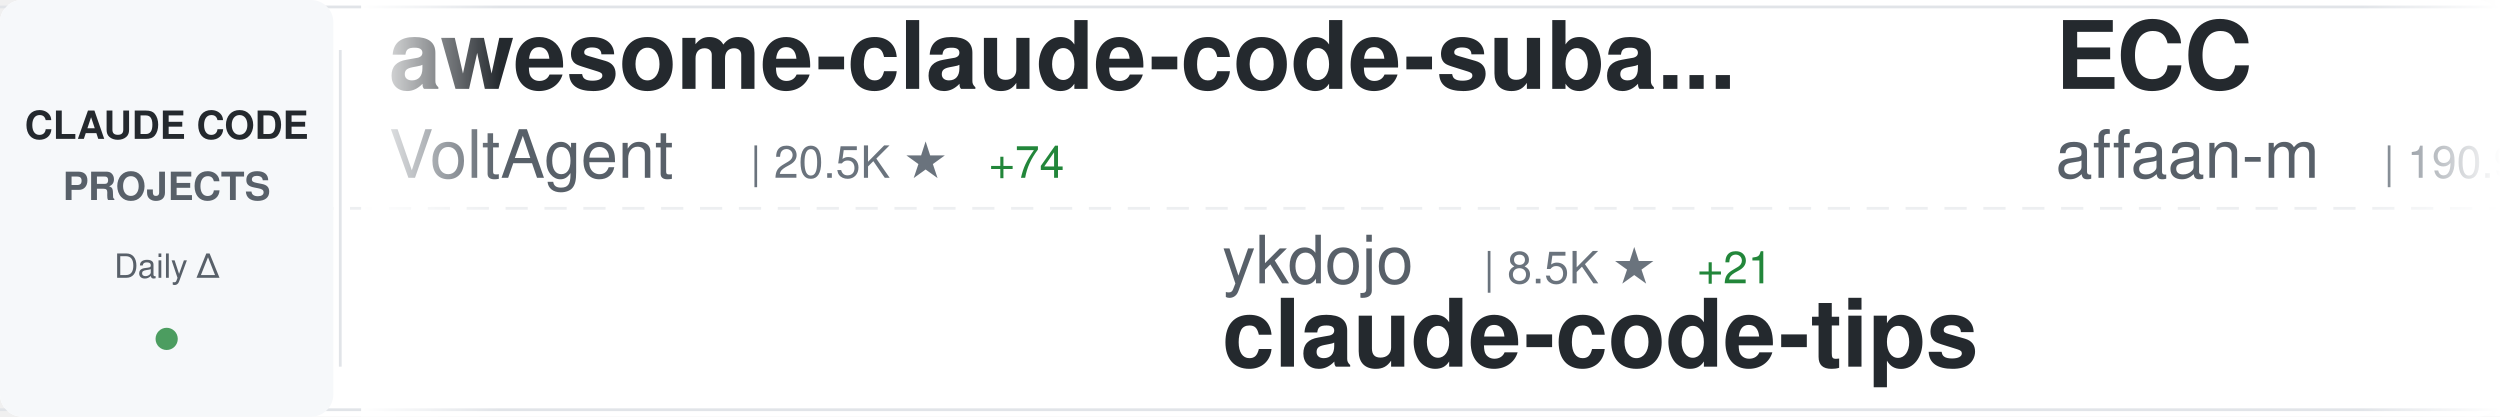
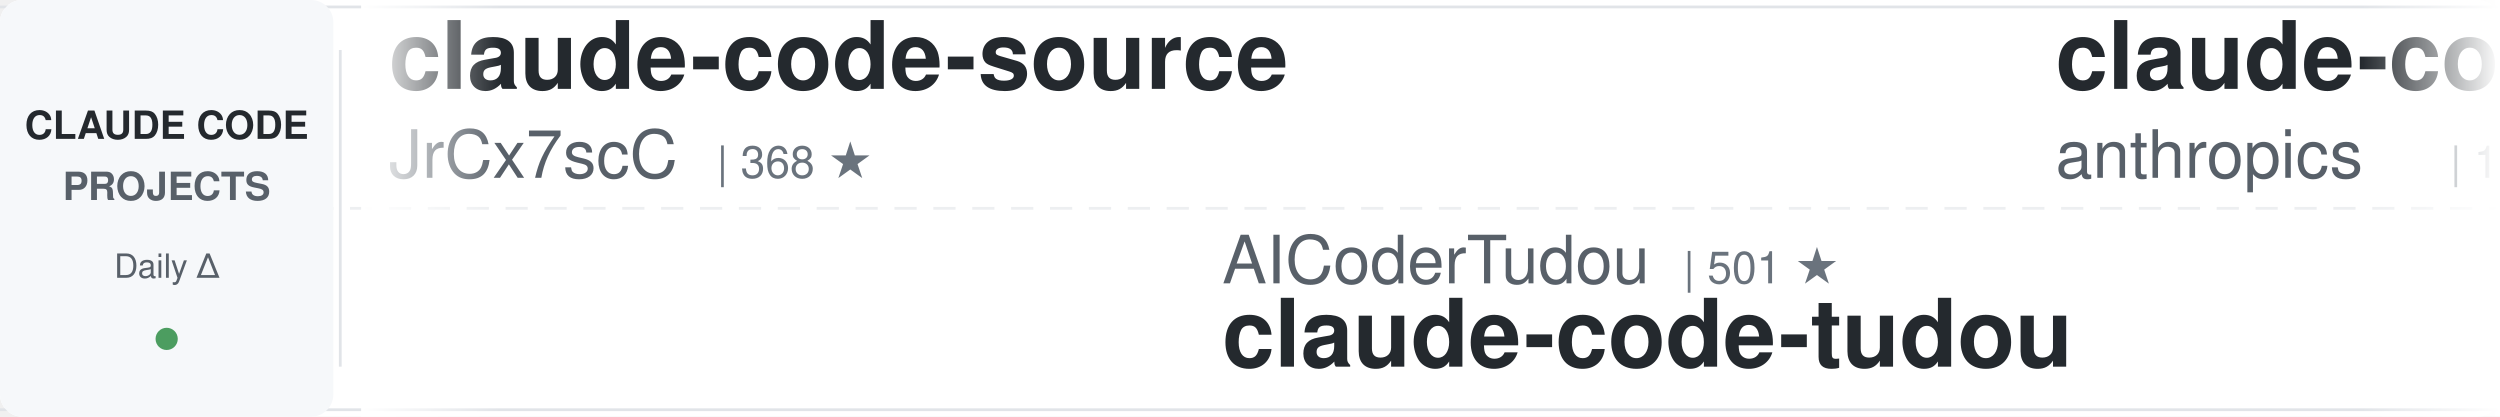
<svg xmlns="http://www.w3.org/2000/svg" width="900" height="150">
  <defs>
    <linearGradient id="awesomeLeftFade" x1="0%" y1="0%" x2="100%" y2="0%">
      <stop offset="0%" style="stop-color:#ffffff;stop-opacity:1" />
      <stop offset="100%" style="stop-color:#ffffff;stop-opacity:0" />
    </linearGradient>
    <linearGradient id="awesomeRightFade" x1="0%" y1="0%" x2="100%" y2="0%">
      <stop offset="0%" style="stop-color:#ffffff;stop-opacity:0" />
      <stop offset="100%" style="stop-color:#ffffff;stop-opacity:1" />
    </linearGradient>
  </defs>
  <rect width="900" height="150" fill="#ffffff" rx="8" />
  <rect x="0" y="2" width="900" height="1" fill="#e1e4e8" />
  <rect x="0" y="147" width="900" height="1" fill="#e1e4e8" />
  <line x1="0" y1="75" x2="900" y2="75" stroke="#e1e4e8" stroke-width="1" stroke-dasharray="8 6" opacity="0.6" />
  <rect x="0" y="0" width="120" height="150" fill="#f6f8fa" rx="8" />
  <text x="60" y="50" font-family="-apple-system, BlinkMacSystemFont, 'Segoe UI', Helvetica, Arial, sans-serif" font-size="14" font-weight="600" fill="#24292e" text-anchor="middle">CLAUDE CODE</text>
  <text x="60" y="72" font-family="-apple-system, BlinkMacSystemFont, 'Segoe UI', Helvetica, Arial, sans-serif" font-size="14" font-weight="600" fill="#586069" text-anchor="middle">PROJECTS</text>
  <text x="60" y="100" font-family="-apple-system, BlinkMacSystemFont, 'Segoe UI', Helvetica, Arial, sans-serif" font-size="12" font-weight="500" fill="#586069" text-anchor="middle">Daily Δ</text>
  <circle cx="60" cy="122" r="4" fill="#22863a" opacity="0.8" />
  <rect x="122" y="18" width="1" height="114" fill="#e1e4e8" />
  <clipPath id="awesomeTickerClip">
    <rect x="130" y="0" width="770" height="150" />
  </clipPath>
  <g clip-path="url(#awesomeTickerClip)">
    <g id="awesomeTickerItems">
      <animateTransform attributeName="transform" attributeType="XML" type="translate" from="0 0" to="-3000 0" dur="54s" repeatCount="indefinite" />
      <g transform="translate(0, 0)">
-         <text x="140" y="32" font-family="-apple-system, BlinkMacSystemFont, 'Segoe UI', Helvetica, Arial, sans-serif" font-size="34" font-weight="600" fill="#24292e">awesome-claude-code-suba...</text>
-         <text x="140" y="64" font-family="-apple-system, BlinkMacSystemFont, 'Segoe UI', Helvetica, Arial, sans-serif" font-size="24" font-weight="400" fill="#586069">VoltAgent</text>
-         <text x="270" y="64" font-family="-apple-system, BlinkMacSystemFont, 'Segoe UI', Helvetica, Arial, sans-serif" font-size="16" font-weight="500" fill="#6a737d">| 20.5K ★</text>
-         <text x="356" y="64" font-family="-apple-system, BlinkMacSystemFont, 'Segoe UI', Helvetica, Arial, sans-serif" font-size="16" font-weight="500" fill="#22863a"> +74</text>
+         <text x="140" y="32" font-family="-apple-system, BlinkMacSystemFont, 'Segoe UI', Helvetica, Arial, sans-serif" font-size="34" font-weight="600" fill="#24292e">claude-code-source</text>
+         <text x="140" y="64" font-family="-apple-system, BlinkMacSystemFont, 'Segoe UI', Helvetica, Arial, sans-serif" font-size="24" font-weight="400" fill="#586069">JrCx7scC</text>
+         <text x="258" y="64" font-family="-apple-system, BlinkMacSystemFont, 'Segoe UI', Helvetica, Arial, sans-serif" font-size="16" font-weight="500" fill="#6a737d">| 368 ★</text>
      </g>
      <g transform="translate(300, 0)">
-         <text x="140" y="102" font-family="-apple-system, BlinkMacSystemFont, 'Segoe UI', Helvetica, Arial, sans-serif" font-size="24" font-weight="400" fill="#586069">ykdojo</text>
-         <text x="234" y="102" font-family="-apple-system, BlinkMacSystemFont, 'Segoe UI', Helvetica, Arial, sans-serif" font-size="16" font-weight="500" fill="#6a737d">| 8.5K ★</text>
-         <text x="311" y="102" font-family="-apple-system, BlinkMacSystemFont, 'Segoe UI', Helvetica, Arial, sans-serif" font-size="16" font-weight="500" fill="#22863a"> +21</text>
-         <text x="140" y="132" font-family="-apple-system, BlinkMacSystemFont, 'Segoe UI', Helvetica, Arial, sans-serif" font-size="34" font-weight="600" fill="#24292e">claude-code-tips</text>
+         <text x="140" y="102" font-family="-apple-system, BlinkMacSystemFont, 'Segoe UI', Helvetica, Arial, sans-serif" font-size="24" font-weight="400" fill="#586069">AICoderTudou</text>
+         <text x="306" y="102" font-family="-apple-system, BlinkMacSystemFont, 'Segoe UI', Helvetica, Arial, sans-serif" font-size="16" font-weight="500" fill="#6a737d">| 501 ★</text>
+         <text x="140" y="132" font-family="-apple-system, BlinkMacSystemFont, 'Segoe UI', Helvetica, Arial, sans-serif" font-size="34" font-weight="600" fill="#24292e">claude-code-tudou</text>
      </g>
      <g transform="translate(600, 0)">
-         <text x="140" y="32" font-family="-apple-system, BlinkMacSystemFont, 'Segoe UI', Helvetica, Arial, sans-serif" font-size="34" font-weight="600" fill="#24292e">ECC</text>
-         <text x="140" y="64" font-family="-apple-system, BlinkMacSystemFont, 'Segoe UI', Helvetica, Arial, sans-serif" font-size="24" font-weight="400" fill="#586069">affaan-m</text>
-         <text x="258" y="64" font-family="-apple-system, BlinkMacSystemFont, 'Segoe UI', Helvetica, Arial, sans-serif" font-size="16" font-weight="500" fill="#6a737d">| 190.9K ★</text>
-         <text x="353" y="64" font-family="-apple-system, BlinkMacSystemFont, 'Segoe UI', Helvetica, Arial, sans-serif" font-size="16" font-weight="500" fill="#22863a"> +1.7K</text>
+         <text x="140" y="32" font-family="-apple-system, BlinkMacSystemFont, 'Segoe UI', Helvetica, Arial, sans-serif" font-size="34" font-weight="600" fill="#24292e">claude-code</text>
+         <text x="140" y="64" font-family="-apple-system, BlinkMacSystemFont, 'Segoe UI', Helvetica, Arial, sans-serif" font-size="24" font-weight="400" fill="#586069">anthropics</text>
+         <text x="282" y="64" font-family="-apple-system, BlinkMacSystemFont, 'Segoe UI', Helvetica, Arial, sans-serif" font-size="16" font-weight="500" fill="#6a737d">| 126.4K ★</text>
+         <text x="377" y="64" font-family="-apple-system, BlinkMacSystemFont, 'Segoe UI', Helvetica, Arial, sans-serif" font-size="16" font-weight="500" fill="#22863a"> +306</text>
      </g>
      <g transform="translate(900, 0)">
-         <text x="140" y="102" font-family="-apple-system, BlinkMacSystemFont, 'Segoe UI', Helvetica, Arial, sans-serif" font-size="24" font-weight="400" fill="#586069">alejandrobalderas</text>
-         <text x="366" y="102" font-family="-apple-system, BlinkMacSystemFont, 'Segoe UI', Helvetica, Arial, sans-serif" font-size="16" font-weight="500" fill="#6a737d">| 2.1K ★</text>
-         <text x="443" y="102" font-family="-apple-system, BlinkMacSystemFont, 'Segoe UI', Helvetica, Arial, sans-serif" font-size="16" font-weight="500" fill="#22863a"> +4</text>
-         <text x="140" y="132" font-family="-apple-system, BlinkMacSystemFont, 'Segoe UI', Helvetica, Arial, sans-serif" font-size="34" font-weight="600" fill="#24292e">claude-code-from-source</text>
+         <text x="140" y="102" font-family="-apple-system, BlinkMacSystemFont, 'Segoe UI', Helvetica, Arial, sans-serif" font-size="24" font-weight="400" fill="#586069">SeemSeam</text>
+         <text x="258" y="102" font-family="-apple-system, BlinkMacSystemFont, 'Segoe UI', Helvetica, Arial, sans-serif" font-size="16" font-weight="500" fill="#6a737d">| 2.8K ★</text>
+         <text x="335" y="102" font-family="-apple-system, BlinkMacSystemFont, 'Segoe UI', Helvetica, Arial, sans-serif" font-size="16" font-weight="500" fill="#22863a"> +16</text>
+         <text x="140" y="132" font-family="-apple-system, BlinkMacSystemFont, 'Segoe UI', Helvetica, Arial, sans-serif" font-size="34" font-weight="600" fill="#24292e">claude_codex_bridge</text>
      </g>
      <g transform="translate(1200, 0)">
-         <text x="140" y="32" font-family="-apple-system, BlinkMacSystemFont, 'Segoe UI', Helvetica, Arial, sans-serif" font-size="34" font-weight="600" fill="#24292e">claude-code</text>
-         <text x="140" y="64" font-family="-apple-system, BlinkMacSystemFont, 'Segoe UI', Helvetica, Arial, sans-serif" font-size="24" font-weight="400" fill="#586069">yasasbanukaofficial</text>
-         <text x="390" y="64" font-family="-apple-system, BlinkMacSystemFont, 'Segoe UI', Helvetica, Arial, sans-serif" font-size="16" font-weight="500" fill="#6a737d">| 3.3K ★</text>
-         <text x="467" y="64" font-family="-apple-system, BlinkMacSystemFont, 'Segoe UI', Helvetica, Arial, sans-serif" font-size="16" font-weight="500" fill="#22863a"> +14</text>
+         <text x="140" y="32" font-family="-apple-system, BlinkMacSystemFont, 'Segoe UI', Helvetica, Arial, sans-serif" font-size="34" font-weight="600" fill="#24292e">claude_code_src</text>
+         <text x="140" y="64" font-family="-apple-system, BlinkMacSystemFont, 'Segoe UI', Helvetica, Arial, sans-serif" font-size="24" font-weight="400" fill="#586069">ponponon</text>
+         <text x="258" y="64" font-family="-apple-system, BlinkMacSystemFont, 'Segoe UI', Helvetica, Arial, sans-serif" font-size="16" font-weight="500" fill="#6a737d">| 2.2K ★</text>
+         <text x="335" y="64" font-family="-apple-system, BlinkMacSystemFont, 'Segoe UI', Helvetica, Arial, sans-serif" font-size="16" font-weight="500" fill="#22863a"> +2</text>
      </g>
      <g transform="translate(1500, 0)">
-         <text x="140" y="102" font-family="-apple-system, BlinkMacSystemFont, 'Segoe UI', Helvetica, Arial, sans-serif" font-size="24" font-weight="400" fill="#586069">ghuntley</text>
-         <text x="258" y="102" font-family="-apple-system, BlinkMacSystemFont, 'Segoe UI', Helvetica, Arial, sans-serif" font-size="16" font-weight="500" fill="#6a737d">| 978 ★</text>
-         <text x="140" y="132" font-family="-apple-system, BlinkMacSystemFont, 'Segoe UI', Helvetica, Arial, sans-serif" font-size="34" font-weight="600" fill="#24292e">claude-code-source-code-...</text>
+         <text x="140" y="102" font-family="-apple-system, BlinkMacSystemFont, 'Segoe UI', Helvetica, Arial, sans-serif" font-size="24" font-weight="400" fill="#586069">ChrisWiles</text>
+         <text x="282" y="102" font-family="-apple-system, BlinkMacSystemFont, 'Segoe UI', Helvetica, Arial, sans-serif" font-size="16" font-weight="500" fill="#6a737d">| 5.9K ★</text>
+         <text x="359" y="102" font-family="-apple-system, BlinkMacSystemFont, 'Segoe UI', Helvetica, Arial, sans-serif" font-size="16" font-weight="500" fill="#22863a"> +3</text>
+         <text x="140" y="132" font-family="-apple-system, BlinkMacSystemFont, 'Segoe UI', Helvetica, Arial, sans-serif" font-size="34" font-weight="600" fill="#24292e">claude-code-showcase</text>
      </g>
      <g transform="translate(1800, 0)">
-         <text x="140" y="32" font-family="-apple-system, BlinkMacSystemFont, 'Segoe UI', Helvetica, Arial, sans-serif" font-size="34" font-weight="600" fill="#24292e">Auto-claude-code-researc...</text>
-         <text x="140" y="64" font-family="-apple-system, BlinkMacSystemFont, 'Segoe UI', Helvetica, Arial, sans-serif" font-size="24" font-weight="400" fill="#586069">wanshuiyin</text>
-         <text x="282" y="64" font-family="-apple-system, BlinkMacSystemFont, 'Segoe UI', Helvetica, Arial, sans-serif" font-size="16" font-weight="500" fill="#6a737d">| 10.5K ★</text>
-         <text x="368" y="64" font-family="-apple-system, BlinkMacSystemFont, 'Segoe UI', Helvetica, Arial, sans-serif" font-size="16" font-weight="500" fill="#22863a"> +67</text>
+         <text x="140" y="32" font-family="-apple-system, BlinkMacSystemFont, 'Segoe UI', Helvetica, Arial, sans-serif" font-size="34" font-weight="600" fill="#24292e">pi-vs-claude-code</text>
+         <text x="140" y="64" font-family="-apple-system, BlinkMacSystemFont, 'Segoe UI', Helvetica, Arial, sans-serif" font-size="24" font-weight="400" fill="#586069">disler</text>
+         <text x="234" y="64" font-family="-apple-system, BlinkMacSystemFont, 'Segoe UI', Helvetica, Arial, sans-serif" font-size="16" font-weight="500" fill="#6a737d">| 1.2K ★</text>
+         <text x="311" y="64" font-family="-apple-system, BlinkMacSystemFont, 'Segoe UI', Helvetica, Arial, sans-serif" font-size="16" font-weight="500" fill="#22863a"> +13</text>
      </g>
      <g transform="translate(2100, 0)">
-         <text x="140" y="102" font-family="-apple-system, BlinkMacSystemFont, 'Segoe UI', Helvetica, Arial, sans-serif" font-size="24" font-weight="400" fill="#586069">davila7</text>
-         <text x="246" y="102" font-family="-apple-system, BlinkMacSystemFont, 'Segoe UI', Helvetica, Arial, sans-serif" font-size="16" font-weight="500" fill="#6a737d">| 27.5K ★</text>
-         <text x="332" y="102" font-family="-apple-system, BlinkMacSystemFont, 'Segoe UI', Helvetica, Arial, sans-serif" font-size="16" font-weight="500" fill="#22863a"> +28</text>
-         <text x="140" y="132" font-family="-apple-system, BlinkMacSystemFont, 'Segoe UI', Helvetica, Arial, sans-serif" font-size="34" font-weight="600" fill="#24292e">claude-code-templates</text>
+         <text x="140" y="102" font-family="-apple-system, BlinkMacSystemFont, 'Segoe UI', Helvetica, Arial, sans-serif" font-size="24" font-weight="400" fill="#586069">repowise-dev</text>
+         <text x="306" y="102" font-family="-apple-system, BlinkMacSystemFont, 'Segoe UI', Helvetica, Arial, sans-serif" font-size="16" font-weight="500" fill="#6a737d">| 1.1K ★</text>
+         <text x="383" y="102" font-family="-apple-system, BlinkMacSystemFont, 'Segoe UI', Helvetica, Arial, sans-serif" font-size="16" font-weight="500" fill="#22863a"> +1</text>
+         <text x="140" y="132" font-family="-apple-system, BlinkMacSystemFont, 'Segoe UI', Helvetica, Arial, sans-serif" font-size="34" font-weight="600" fill="#24292e">claude-code-prompts</text>
      </g>
      <g transform="translate(2400, 0)">
-         <text x="140" y="32" font-family="-apple-system, BlinkMacSystemFont, 'Segoe UI', Helvetica, Arial, sans-serif" font-size="34" font-weight="600" fill="#24292e">claude-code-hub</text>
-         <text x="140" y="64" font-family="-apple-system, BlinkMacSystemFont, 'Segoe UI', Helvetica, Arial, sans-serif" font-size="24" font-weight="400" fill="#586069">ding113</text>
-         <text x="246" y="64" font-family="-apple-system, BlinkMacSystemFont, 'Segoe UI', Helvetica, Arial, sans-serif" font-size="16" font-weight="500" fill="#6a737d">| 2.9K ★</text>
-         <text x="323" y="64" font-family="-apple-system, BlinkMacSystemFont, 'Segoe UI', Helvetica, Arial, sans-serif" font-size="16" font-weight="500" fill="#22863a"> +9</text>
+         <text x="140" y="32" font-family="-apple-system, BlinkMacSystemFont, 'Segoe UI', Helvetica, Arial, sans-serif" font-size="34" font-weight="600" fill="#24292e">claude-code</text>
+         <text x="140" y="64" font-family="-apple-system, BlinkMacSystemFont, 'Segoe UI', Helvetica, Arial, sans-serif" font-size="24" font-weight="400" fill="#586069">T-Lab-CUHKSZ</text>
+         <text x="306" y="64" font-family="-apple-system, BlinkMacSystemFont, 'Segoe UI', Helvetica, Arial, sans-serif" font-size="16" font-weight="500" fill="#6a737d">| 314 ★</text>
+         <text x="374" y="64" font-family="-apple-system, BlinkMacSystemFont, 'Segoe UI', Helvetica, Arial, sans-serif" font-size="16" font-weight="500" fill="#22863a"> +1</text>
      </g>
      <g transform="translate(2700, 0)">
-         <text x="140" y="102" font-family="-apple-system, BlinkMacSystemFont, 'Segoe UI', Helvetica, Arial, sans-serif" font-size="24" font-weight="400" fill="#586069">Windy3f3f3f3f</text>
-         <text x="318" y="102" font-family="-apple-system, BlinkMacSystemFont, 'Segoe UI', Helvetica, Arial, sans-serif" font-size="16" font-weight="500" fill="#6a737d">| 2.5K ★</text>
-         <text x="395" y="102" font-family="-apple-system, BlinkMacSystemFont, 'Segoe UI', Helvetica, Arial, sans-serif" font-size="16" font-weight="500" fill="#22863a"> +14</text>
-         <text x="140" y="132" font-family="-apple-system, BlinkMacSystemFont, 'Segoe UI', Helvetica, Arial, sans-serif" font-size="34" font-weight="600" fill="#24292e">how-claude-code-works</text>
+         <text x="140" y="102" font-family="-apple-system, BlinkMacSystemFont, 'Segoe UI', Helvetica, Arial, sans-serif" font-size="24" font-weight="400" fill="#586069">jeremylongshore</text>
+         <text x="342" y="102" font-family="-apple-system, BlinkMacSystemFont, 'Segoe UI', Helvetica, Arial, sans-serif" font-size="16" font-weight="500" fill="#6a737d">| 2.2K ★</text>
+         <text x="419" y="102" font-family="-apple-system, BlinkMacSystemFont, 'Segoe UI', Helvetica, Arial, sans-serif" font-size="16" font-weight="500" fill="#22863a"> +4</text>
+         <text x="140" y="132" font-family="-apple-system, BlinkMacSystemFont, 'Segoe UI', Helvetica, Arial, sans-serif" font-size="34" font-weight="600" fill="#24292e">claude-code-plugins-plus...</text>
      </g>
      <g transform="translate(3000, 0)">
-         <text x="140" y="32" font-family="-apple-system, BlinkMacSystemFont, 'Segoe UI', Helvetica, Arial, sans-serif" font-size="34" font-weight="600" fill="#24292e">awesome-claude-code-suba...</text>
-         <text x="140" y="64" font-family="-apple-system, BlinkMacSystemFont, 'Segoe UI', Helvetica, Arial, sans-serif" font-size="24" font-weight="400" fill="#586069">VoltAgent</text>
-         <text x="270" y="64" font-family="-apple-system, BlinkMacSystemFont, 'Segoe UI', Helvetica, Arial, sans-serif" font-size="16" font-weight="500" fill="#6a737d">| 20.5K ★</text>
-         <text x="356" y="64" font-family="-apple-system, BlinkMacSystemFont, 'Segoe UI', Helvetica, Arial, sans-serif" font-size="16" font-weight="500" fill="#22863a"> +74</text>
+         <text x="140" y="32" font-family="-apple-system, BlinkMacSystemFont, 'Segoe UI', Helvetica, Arial, sans-serif" font-size="34" font-weight="600" fill="#24292e">claude-code-source</text>
+         <text x="140" y="64" font-family="-apple-system, BlinkMacSystemFont, 'Segoe UI', Helvetica, Arial, sans-serif" font-size="24" font-weight="400" fill="#586069">JrCx7scC</text>
+         <text x="258" y="64" font-family="-apple-system, BlinkMacSystemFont, 'Segoe UI', Helvetica, Arial, sans-serif" font-size="16" font-weight="500" fill="#6a737d">| 368 ★</text>
      </g>
      <g transform="translate(3300, 0)">
-         <text x="140" y="102" font-family="-apple-system, BlinkMacSystemFont, 'Segoe UI', Helvetica, Arial, sans-serif" font-size="24" font-weight="400" fill="#586069">ykdojo</text>
-         <text x="234" y="102" font-family="-apple-system, BlinkMacSystemFont, 'Segoe UI', Helvetica, Arial, sans-serif" font-size="16" font-weight="500" fill="#6a737d">| 8.5K ★</text>
-         <text x="311" y="102" font-family="-apple-system, BlinkMacSystemFont, 'Segoe UI', Helvetica, Arial, sans-serif" font-size="16" font-weight="500" fill="#22863a"> +21</text>
-         <text x="140" y="132" font-family="-apple-system, BlinkMacSystemFont, 'Segoe UI', Helvetica, Arial, sans-serif" font-size="34" font-weight="600" fill="#24292e">claude-code-tips</text>
+         <text x="140" y="102" font-family="-apple-system, BlinkMacSystemFont, 'Segoe UI', Helvetica, Arial, sans-serif" font-size="24" font-weight="400" fill="#586069">AICoderTudou</text>
+         <text x="306" y="102" font-family="-apple-system, BlinkMacSystemFont, 'Segoe UI', Helvetica, Arial, sans-serif" font-size="16" font-weight="500" fill="#6a737d">| 501 ★</text>
+         <text x="140" y="132" font-family="-apple-system, BlinkMacSystemFont, 'Segoe UI', Helvetica, Arial, sans-serif" font-size="34" font-weight="600" fill="#24292e">claude-code-tudou</text>
      </g>
      <g transform="translate(3600, 0)">
-         <text x="140" y="32" font-family="-apple-system, BlinkMacSystemFont, 'Segoe UI', Helvetica, Arial, sans-serif" font-size="34" font-weight="600" fill="#24292e">ECC</text>
-         <text x="140" y="64" font-family="-apple-system, BlinkMacSystemFont, 'Segoe UI', Helvetica, Arial, sans-serif" font-size="24" font-weight="400" fill="#586069">affaan-m</text>
-         <text x="258" y="64" font-family="-apple-system, BlinkMacSystemFont, 'Segoe UI', Helvetica, Arial, sans-serif" font-size="16" font-weight="500" fill="#6a737d">| 190.9K ★</text>
-         <text x="353" y="64" font-family="-apple-system, BlinkMacSystemFont, 'Segoe UI', Helvetica, Arial, sans-serif" font-size="16" font-weight="500" fill="#22863a"> +1.7K</text>
+         <text x="140" y="32" font-family="-apple-system, BlinkMacSystemFont, 'Segoe UI', Helvetica, Arial, sans-serif" font-size="34" font-weight="600" fill="#24292e">claude-code</text>
+         <text x="140" y="64" font-family="-apple-system, BlinkMacSystemFont, 'Segoe UI', Helvetica, Arial, sans-serif" font-size="24" font-weight="400" fill="#586069">anthropics</text>
+         <text x="282" y="64" font-family="-apple-system, BlinkMacSystemFont, 'Segoe UI', Helvetica, Arial, sans-serif" font-size="16" font-weight="500" fill="#6a737d">| 126.4K ★</text>
+         <text x="377" y="64" font-family="-apple-system, BlinkMacSystemFont, 'Segoe UI', Helvetica, Arial, sans-serif" font-size="16" font-weight="500" fill="#22863a"> +306</text>
      </g>
      <g transform="translate(3900, 0)">
-         <text x="140" y="102" font-family="-apple-system, BlinkMacSystemFont, 'Segoe UI', Helvetica, Arial, sans-serif" font-size="24" font-weight="400" fill="#586069">alejandrobalderas</text>
-         <text x="366" y="102" font-family="-apple-system, BlinkMacSystemFont, 'Segoe UI', Helvetica, Arial, sans-serif" font-size="16" font-weight="500" fill="#6a737d">| 2.1K ★</text>
-         <text x="443" y="102" font-family="-apple-system, BlinkMacSystemFont, 'Segoe UI', Helvetica, Arial, sans-serif" font-size="16" font-weight="500" fill="#22863a"> +4</text>
-         <text x="140" y="132" font-family="-apple-system, BlinkMacSystemFont, 'Segoe UI', Helvetica, Arial, sans-serif" font-size="34" font-weight="600" fill="#24292e">claude-code-from-source</text>
+         <text x="140" y="102" font-family="-apple-system, BlinkMacSystemFont, 'Segoe UI', Helvetica, Arial, sans-serif" font-size="24" font-weight="400" fill="#586069">SeemSeam</text>
+         <text x="258" y="102" font-family="-apple-system, BlinkMacSystemFont, 'Segoe UI', Helvetica, Arial, sans-serif" font-size="16" font-weight="500" fill="#6a737d">| 2.8K ★</text>
+         <text x="335" y="102" font-family="-apple-system, BlinkMacSystemFont, 'Segoe UI', Helvetica, Arial, sans-serif" font-size="16" font-weight="500" fill="#22863a"> +16</text>
+         <text x="140" y="132" font-family="-apple-system, BlinkMacSystemFont, 'Segoe UI', Helvetica, Arial, sans-serif" font-size="34" font-weight="600" fill="#24292e">claude_codex_bridge</text>
      </g>
    </g>
  </g>
  <rect x="130" y="0" width="50" height="150" fill="url(#awesomeLeftFade)" />
  <rect x="850" y="0" width="50" height="150" fill="url(#awesomeRightFade)" />
</svg>
